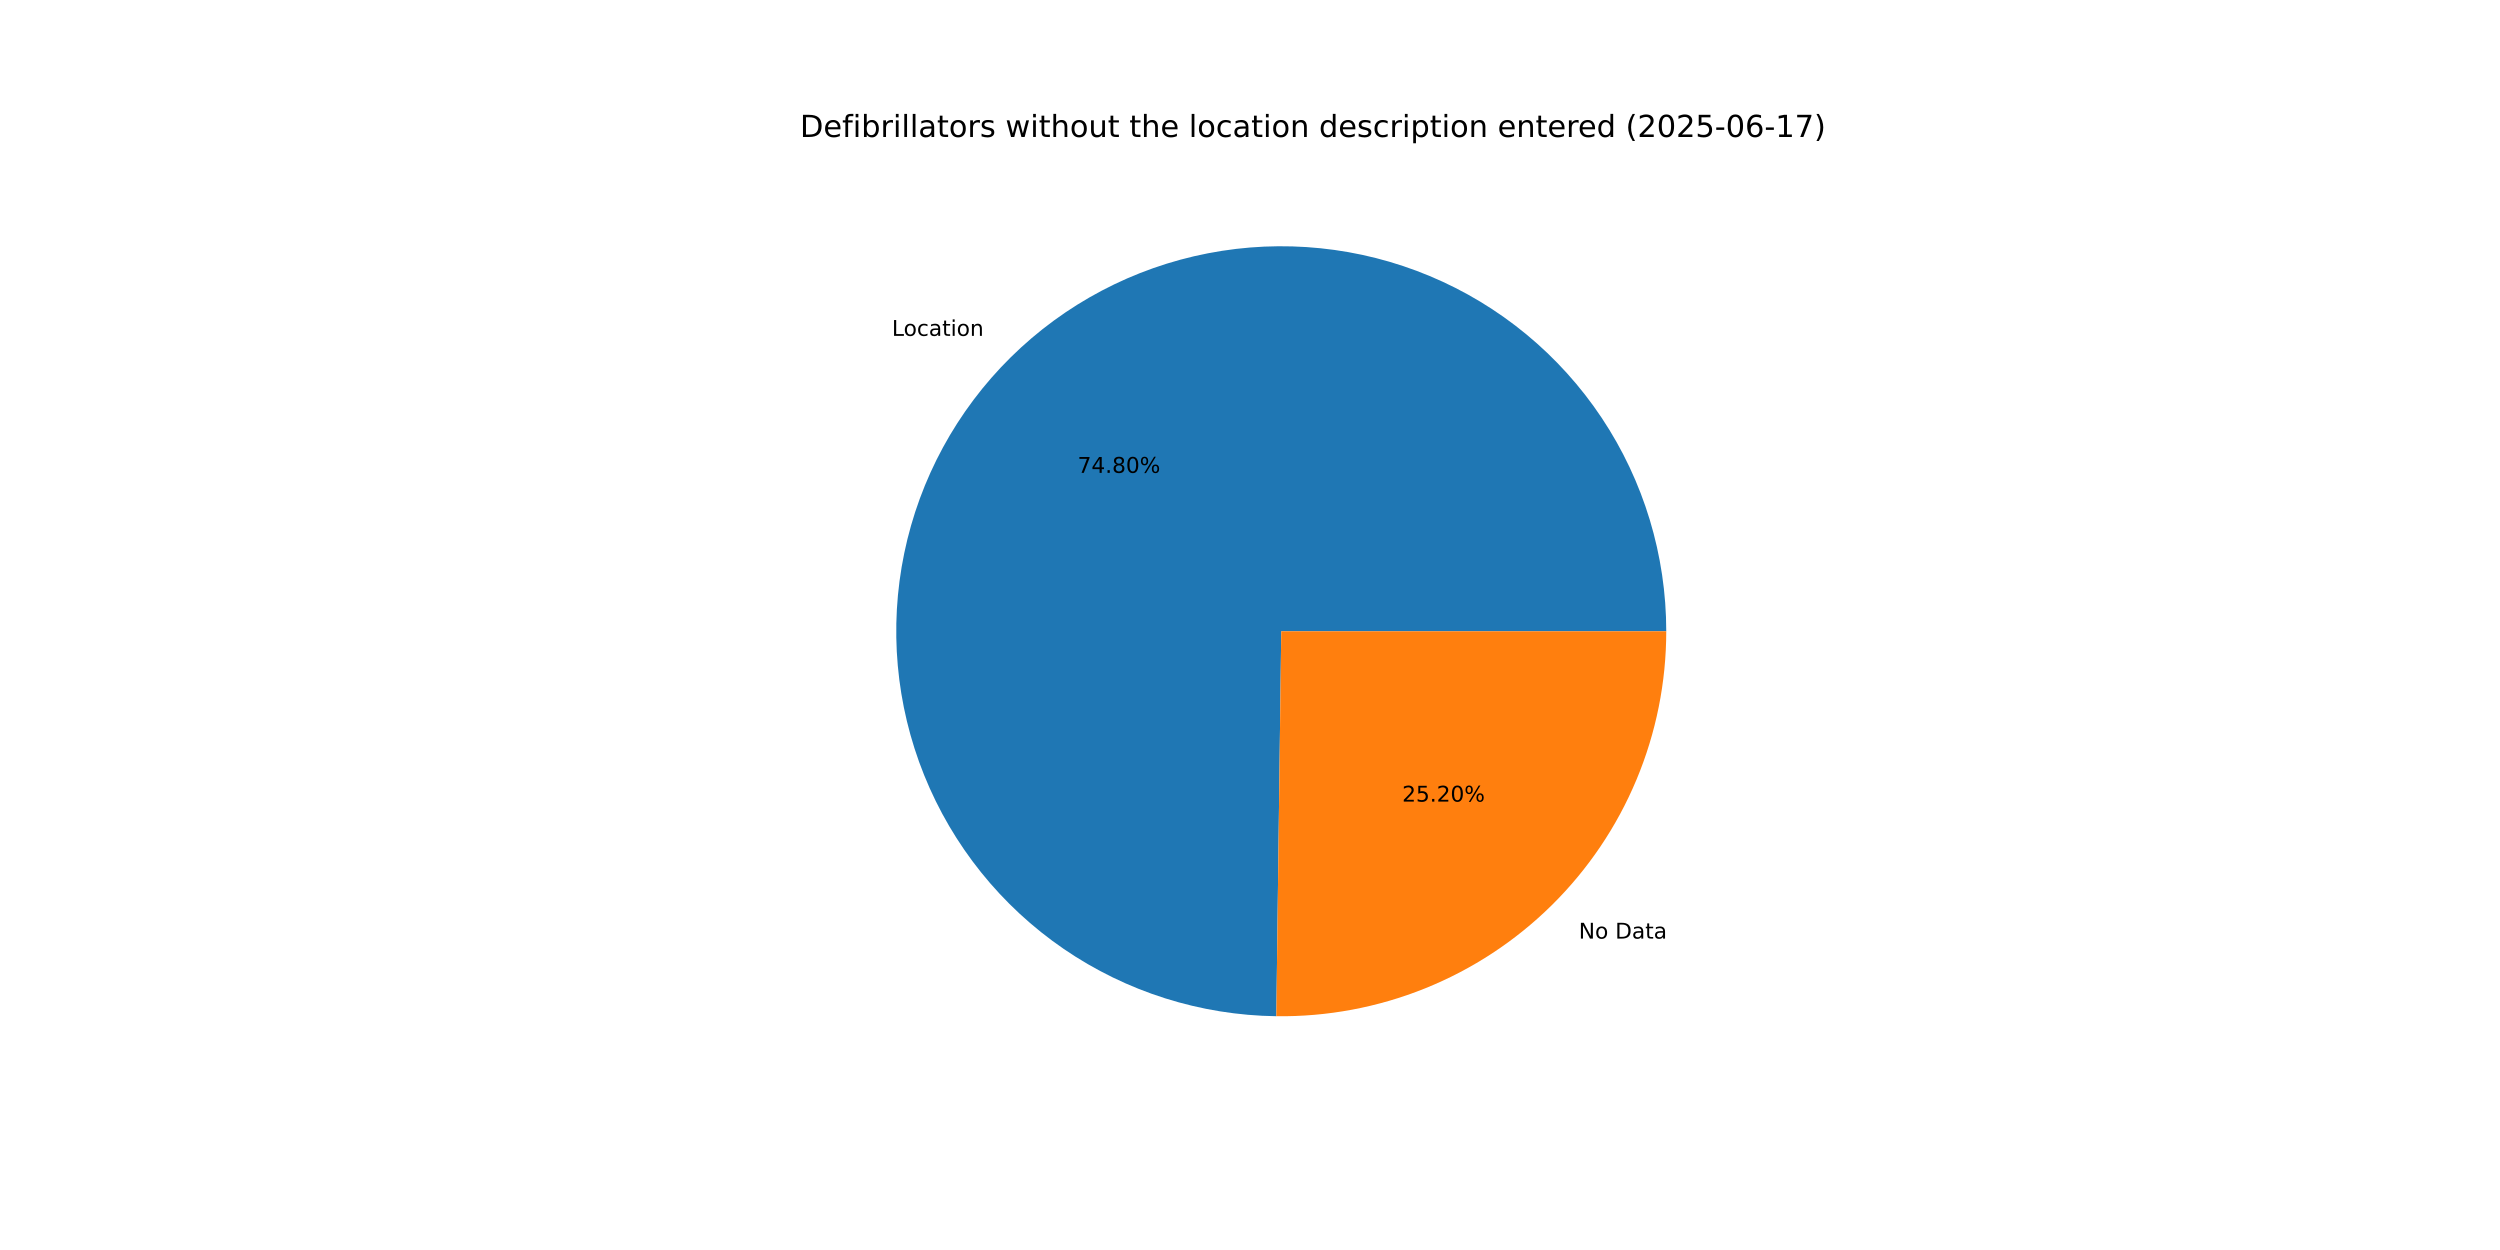
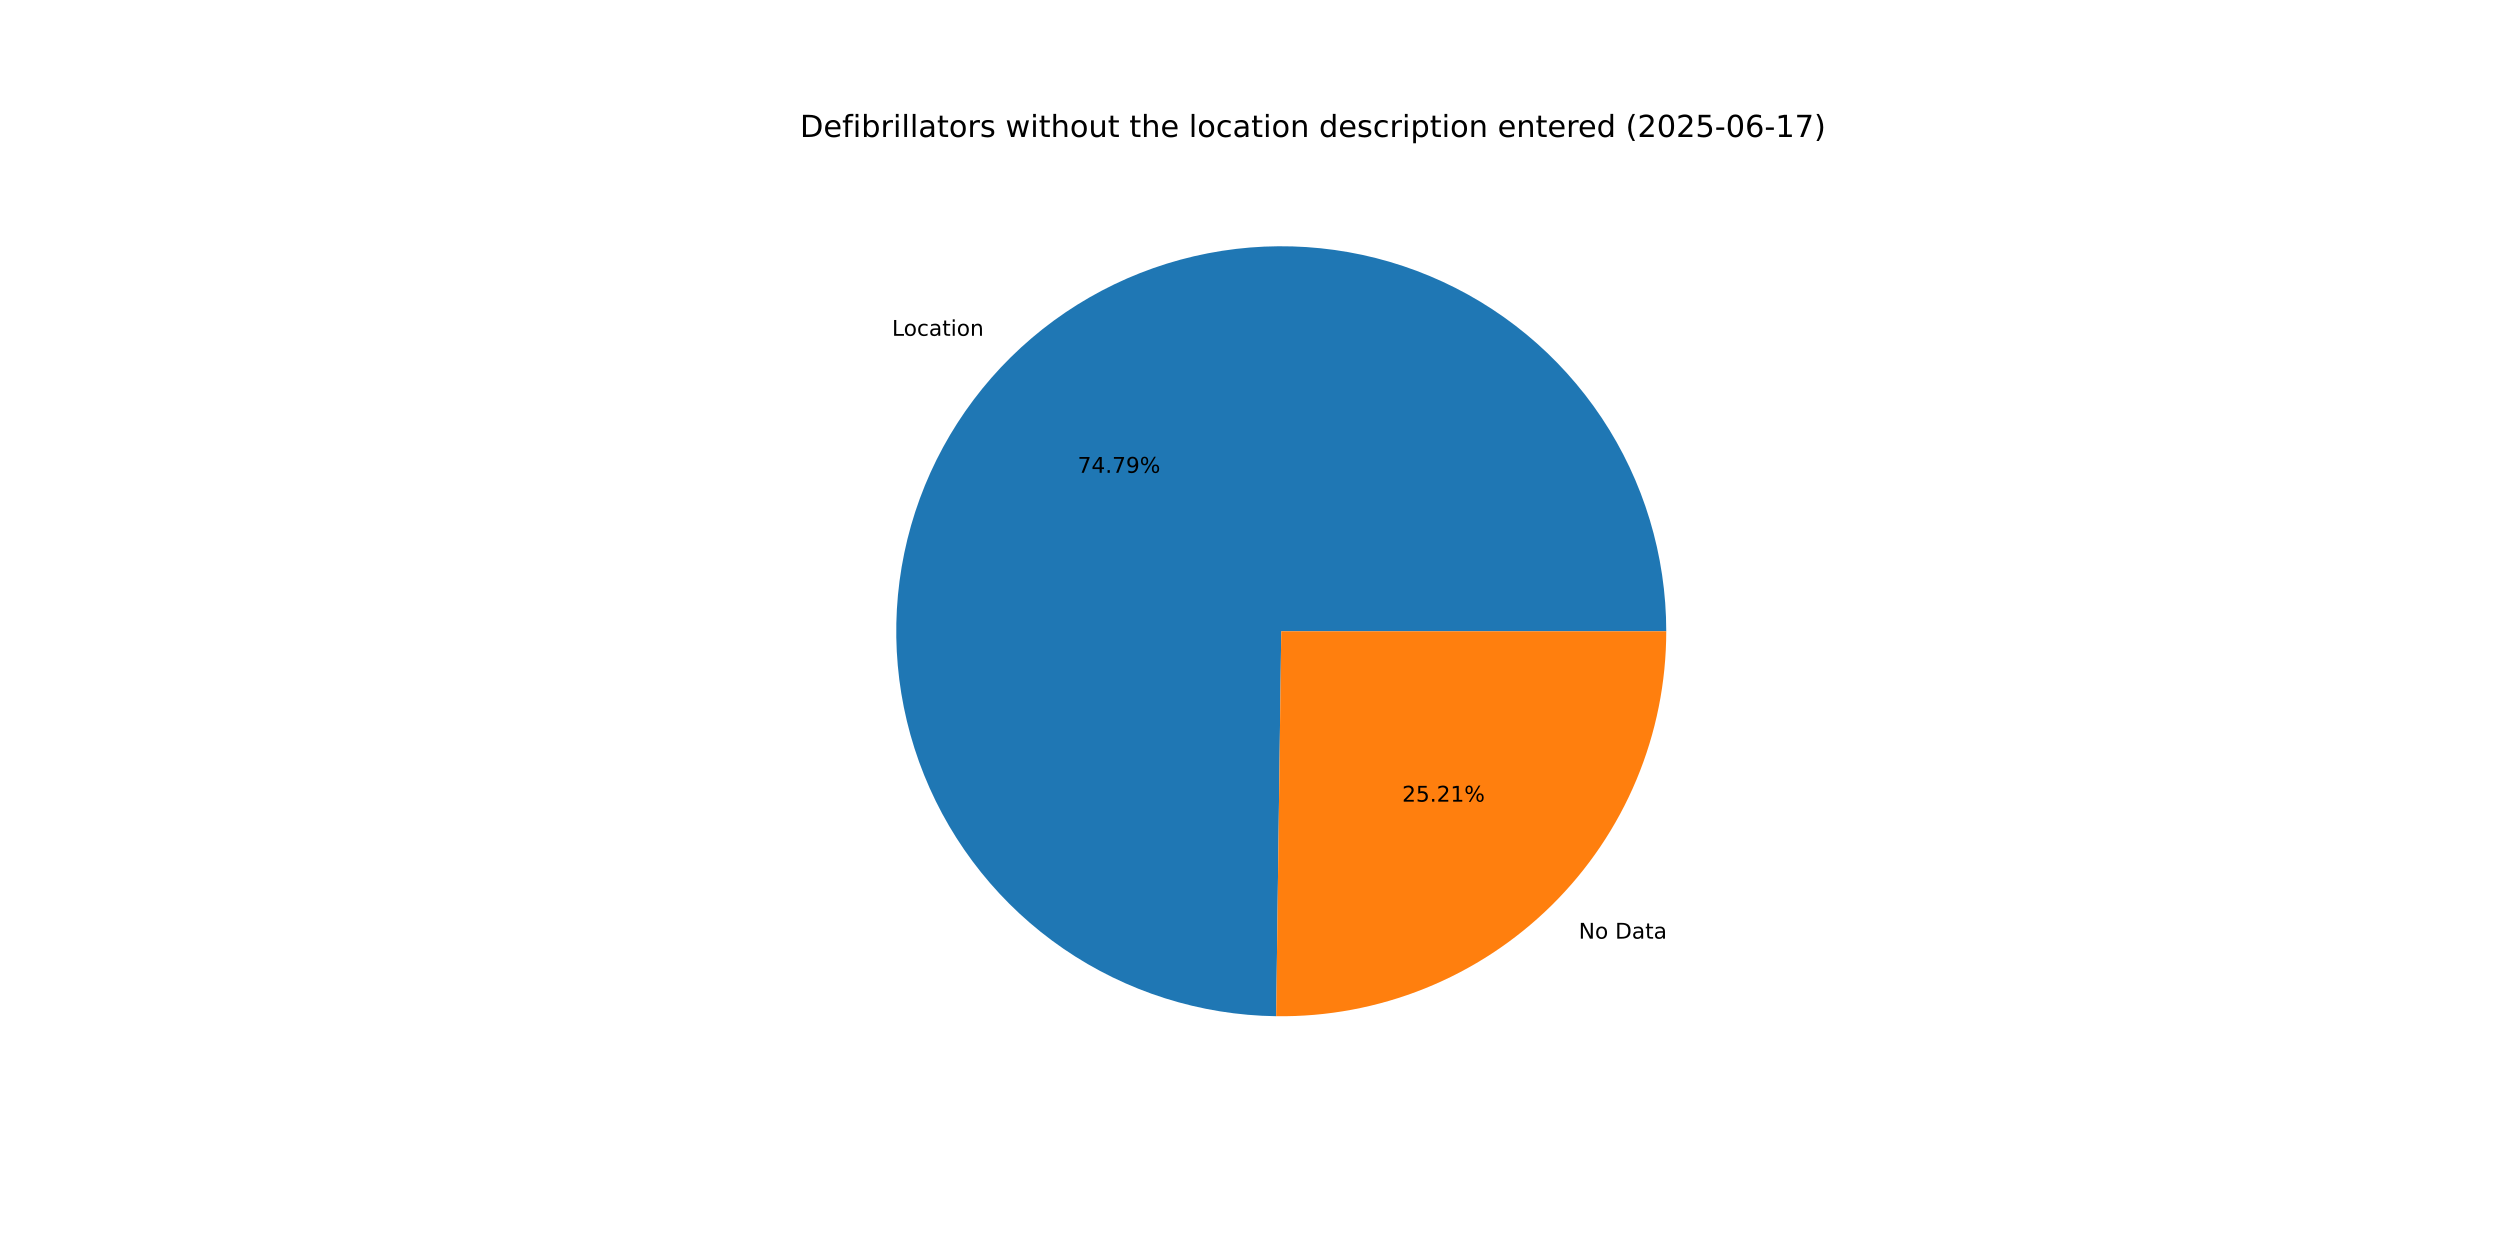
<svg xmlns="http://www.w3.org/2000/svg" xmlns:xlink="http://www.w3.org/1999/xlink" width="1152pt" height="576pt" viewBox="0 0 1152 576" version="1.1">
  <defs>
    <style type="text/css">*{stroke-linejoin: round; stroke-linecap: butt}</style>
  </defs>
  <g id="figure_1">
    <g id="patch_1">
      <path d="M 0 576  L 1152 576  L 1152 0  L 0 0  z " style="fill: #ffffff" />
    </g>
    <g id="axes_1">
      <g id="patch_2">
-         <path d="M 767.808 290.88  C 767.808 255.893 757.458 221.676 738.067 192.554  C 718.676 163.432 691.097 140.687 658.816 127.195  C 626.535 113.702 590.973 110.056 556.626 116.717  C 522.279 123.377 490.658 140.052 465.76 164.632  C 440.862 189.213 423.784 220.618 416.684 254.877  C 409.583 289.136 412.774 324.742 425.851 357.193  C 438.929 389.644 461.319 417.512 490.189 437.275  C 519.06 457.038 553.142 467.825 588.126 468.273  L 590.4 290.88  z " style="fill: #1f77b4" />
+         <path d="M 767.808 290.88  C 767.808 255.896 757.46 221.682 738.072 192.562  C 718.684 163.441 691.109 140.696 658.833 127.202  C 626.557 113.707 590.998 110.057 556.653 116.711  C 522.308 123.366 490.687 140.033 465.786 164.606  C 440.886 189.179 423.802 220.578 416.693 254.832  C 409.584 289.086 412.764 324.689 425.831 357.141  C 438.897 389.593 461.275 417.467 490.136 437.238  C 518.997 457.01 553.072 467.81 588.052 468.272  L 590.4 290.88  z " style="fill: #1f77b4" />
      </g>
      <g id="patch_3">
-         <path d="M 588.126 468.273  C 611.613 468.574 634.927 464.208 656.712 455.429  C 678.498 446.649 698.325 433.63 715.04 417.128  C 731.755 400.626 745.027 380.967 754.085 359.296  C 763.143 337.624 767.808 314.368 767.808 290.88  L 590.4 290.88  z " style="fill: #ff7f0e" />
+         <path d="M 588.052 468.272  C 611.545 468.583 634.867 464.224 656.661 455.449  C 678.455 446.674 698.291 433.656 715.014 417.154  C 731.736 400.651 745.015 380.989 754.078 359.313  C 763.141 337.637 767.808 314.374 767.808 290.88  L 590.4 290.88  z " style="fill: #ff7f0e" />
      </g>
      <g id="matplotlib.axis_1" />
      <g id="matplotlib.axis_2" />
      <g id="text_1">
-         <g transform="translate(410.9992 154.7669) scale(0.1 -0.1)">
+         <g transform="translate(411.0281 154.7384) scale(0.1 -0.1)">
          <defs>
            <path id="DejaVuSans-4c" d="M 628 4666  L 1259 4666  L 1259 531  L 3531 531  L 3531 0  L 628 0  L 628 4666  z " transform="scale(0.015625)" />
            <path id="DejaVuSans-6f" d="M 1959 3097  Q 1497 3097 1228 2736  Q 959 2375 959 1747  Q 959 1119 1226 758  Q 1494 397 1959 397  Q 2419 397 2687 759  Q 2956 1122 2956 1747  Q 2956 2369 2687 2733  Q 2419 3097 1959 3097  z M 1959 3584  Q 2709 3584 3137 3096  Q 3566 2609 3566 1747  Q 3566 888 3137 398  Q 2709 -91 1959 -91  Q 1206 -91 779 398  Q 353 888 353 1747  Q 353 2609 779 3096  Q 1206 3584 1959 3584  z " transform="scale(0.015625)" />
            <path id="DejaVuSans-63" d="M 3122 3366  L 3122 2828  Q 2878 2963 2633 3030  Q 2388 3097 2138 3097  Q 1578 3097 1268 2742  Q 959 2388 959 1747  Q 959 1106 1268 751  Q 1578 397 2138 397  Q 2388 397 2633 464  Q 2878 531 3122 666  L 3122 134  Q 2881 22 2623 -34  Q 2366 -91 2075 -91  Q 1284 -91 818 406  Q 353 903 353 1747  Q 353 2603 823 3093  Q 1294 3584 2113 3584  Q 2378 3584 2631 3529  Q 2884 3475 3122 3366  z " transform="scale(0.015625)" />
            <path id="DejaVuSans-61" d="M 2194 1759  Q 1497 1759 1228 1600  Q 959 1441 959 1056  Q 959 750 1161 570  Q 1363 391 1709 391  Q 2188 391 2477 730  Q 2766 1069 2766 1631  L 2766 1759  L 2194 1759  z M 3341 1997  L 3341 0  L 2766 0  L 2766 531  Q 2569 213 2275 61  Q 1981 -91 1556 -91  Q 1019 -91 701 211  Q 384 513 384 1019  Q 384 1609 779 1909  Q 1175 2209 1959 2209  L 2766 2209  L 2766 2266  Q 2766 2663 2505 2880  Q 2244 3097 1772 3097  Q 1472 3097 1187 3025  Q 903 2953 641 2809  L 641 3341  Q 956 3463 1253 3523  Q 1550 3584 1831 3584  Q 2591 3584 2966 3190  Q 3341 2797 3341 1997  z " transform="scale(0.015625)" />
            <path id="DejaVuSans-74" d="M 1172 4494  L 1172 3500  L 2356 3500  L 2356 3053  L 1172 3053  L 1172 1153  Q 1172 725 1289 603  Q 1406 481 1766 481  L 2356 481  L 2356 0  L 1766 0  Q 1100 0 847 248  Q 594 497 594 1153  L 594 3053  L 172 3053  L 172 3500  L 594 3500  L 594 4494  L 1172 4494  z " transform="scale(0.015625)" />
            <path id="DejaVuSans-69" d="M 603 3500  L 1178 3500  L 1178 0  L 603 0  L 603 3500  z M 603 4863  L 1178 4863  L 1178 4134  L 603 4134  L 603 4863  z " transform="scale(0.015625)" />
            <path id="DejaVuSans-6e" d="M 3513 2113  L 3513 0  L 2938 0  L 2938 2094  Q 2938 2591 2744 2837  Q 2550 3084 2163 3084  Q 1697 3084 1428 2787  Q 1159 2491 1159 1978  L 1159 0  L 581 0  L 581 3500  L 1159 3500  L 1159 2956  Q 1366 3272 1645 3428  Q 1925 3584 2291 3584  Q 2894 3584 3203 3211  Q 3513 2838 3513 2113  z " transform="scale(0.015625)" />
          </defs>
          <use xlink:href="#DejaVuSans-4c" />
          <use xlink:href="#DejaVuSans-6f" x="53.963" />
          <use xlink:href="#DejaVuSans-63" x="115.145" />
          <use xlink:href="#DejaVuSans-61" x="170.125" />
          <use xlink:href="#DejaVuSans-74" x="231.404" />
          <use xlink:href="#DejaVuSans-69" x="270.613" />
          <use xlink:href="#DejaVuSans-6f" x="298.396" />
          <use xlink:href="#DejaVuSans-6e" x="359.578" />
        </g>
      </g>
      <g id="text_2">
-         <g transform="translate(496.5512 217.8908) scale(0.1 -0.1)">
+         <g transform="translate(496.567 217.8752) scale(0.1 -0.1)">
          <defs>
            <path id="DejaVuSans-37" d="M 525 4666  L 3525 4666  L 3525 4397  L 1831 0  L 1172 0  L 2766 4134  L 525 4134  L 525 4666  z " transform="scale(0.015625)" />
            <path id="DejaVuSans-34" d="M 2419 4116  L 825 1625  L 2419 1625  L 2419 4116  z M 2253 4666  L 3047 4666  L 3047 1625  L 3713 1625  L 3713 1100  L 3047 1100  L 3047 0  L 2419 0  L 2419 1100  L 313 1100  L 313 1709  L 2253 4666  z " transform="scale(0.015625)" />
            <path id="DejaVuSans-2e" d="M 684 794  L 1344 794  L 1344 0  L 684 0  L 684 794  z " transform="scale(0.015625)" />
-             <path id="DejaVuSans-38" d="M 2034 2216  Q 1584 2216 1326 1975  Q 1069 1734 1069 1313  Q 1069 891 1326 650  Q 1584 409 2034 409  Q 2484 409 2743 651  Q 3003 894 3003 1313  Q 3003 1734 2745 1975  Q 2488 2216 2034 2216  z M 1403 2484  Q 997 2584 770 2862  Q 544 3141 544 3541  Q 544 4100 942 4425  Q 1341 4750 2034 4750  Q 2731 4750 3128 4425  Q 3525 4100 3525 3541  Q 3525 3141 3298 2862  Q 3072 2584 2669 2484  Q 3125 2378 3379 2068  Q 3634 1759 3634 1313  Q 3634 634 3220 271  Q 2806 -91 2034 -91  Q 1263 -91 848 271  Q 434 634 434 1313  Q 434 1759 690 2068  Q 947 2378 1403 2484  z M 1172 3481  Q 1172 3119 1398 2916  Q 1625 2713 2034 2713  Q 2441 2713 2670 2916  Q 2900 3119 2900 3481  Q 2900 3844 2670 4047  Q 2441 4250 2034 4250  Q 1625 4250 1398 4047  Q 1172 3844 1172 3481  z " transform="scale(0.015625)" />
-             <path id="DejaVuSans-30" d="M 2034 4250  Q 1547 4250 1301 3770  Q 1056 3291 1056 2328  Q 1056 1369 1301 889  Q 1547 409 2034 409  Q 2525 409 2770 889  Q 3016 1369 3016 2328  Q 3016 3291 2770 3770  Q 2525 4250 2034 4250  z M 2034 4750  Q 2819 4750 3233 4129  Q 3647 3509 3647 2328  Q 3647 1150 3233 529  Q 2819 -91 2034 -91  Q 1250 -91 836 529  Q 422 1150 422 2328  Q 422 3509 836 4129  Q 1250 4750 2034 4750  z " transform="scale(0.015625)" />
+             <path id="DejaVuSans-39" d="M 703 97  L 703 672  Q 941 559 1184 500  Q 1428 441 1663 441  Q 2288 441 2617 861  Q 2947 1281 2994 2138  Q 2813 1869 2534 1725  Q 2256 1581 1919 1581  Q 1219 1581 811 2004  Q 403 2428 403 3163  Q 403 3881 828 4315  Q 1253 4750 1959 4750  Q 2769 4750 3195 4129  Q 3622 3509 3622 2328  Q 3622 1225 3098 567  Q 2575 -91 1691 -91  Q 1453 -91 1209 -44  Q 966 3 703 97  z M 1959 2075  Q 2384 2075 2632 2365  Q 2881 2656 2881 3163  Q 2881 3666 2632 3958  Q 2384 4250 1959 4250  Q 1534 4250 1286 3958  Q 1038 3666 1038 3163  Q 1038 2656 1286 2365  Q 1534 2075 1959 2075  z " transform="scale(0.015625)" />
            <path id="DejaVuSans-25" d="M 4653 2053  Q 4381 2053 4226 1822  Q 4072 1591 4072 1178  Q 4072 772 4226 539  Q 4381 306 4653 306  Q 4919 306 5073 539  Q 5228 772 5228 1178  Q 5228 1588 5073 1820  Q 4919 2053 4653 2053  z M 4653 2450  Q 5147 2450 5437 2106  Q 5728 1763 5728 1178  Q 5728 594 5436 251  Q 5144 -91 4653 -91  Q 4153 -91 3862 251  Q 3572 594 3572 1178  Q 3572 1766 3864 2108  Q 4156 2450 4653 2450  z M 1428 4353  Q 1159 4353 1004 4120  Q 850 3888 850 3481  Q 850 3069 1003 2837  Q 1156 2606 1428 2606  Q 1700 2606 1854 2837  Q 2009 3069 2009 3481  Q 2009 3884 1853 4118  Q 1697 4353 1428 4353  z M 4250 4750  L 4750 4750  L 1831 -91  L 1331 -91  L 4250 4750  z M 1428 4750  Q 1922 4750 2215 4408  Q 2509 4066 2509 3481  Q 2509 2891 2217 2550  Q 1925 2209 1428 2209  Q 931 2209 642 2551  Q 353 2894 353 3481  Q 353 4063 643 4406  Q 934 4750 1428 4750  z " transform="scale(0.015625)" />
          </defs>
          <use xlink:href="#DejaVuSans-37" />
          <use xlink:href="#DejaVuSans-34" x="63.623" />
          <use xlink:href="#DejaVuSans-2e" x="127.246" />
-           <use xlink:href="#DejaVuSans-38" x="159.033" />
-           <use xlink:href="#DejaVuSans-30" x="222.656" />
+           <use xlink:href="#DejaVuSans-37" x="159.033" />
+           <use xlink:href="#DejaVuSans-39" x="222.656" />
          <use xlink:href="#DejaVuSans-25" x="286.279" />
        </g>
      </g>
      <g id="text_3">
-         <g transform="translate(727.504 432.5118) scale(0.1 -0.1)">
+         <g transform="translate(727.475 432.5404) scale(0.1 -0.1)">
          <defs>
            <path id="DejaVuSans-4e" d="M 628 4666  L 1478 4666  L 3547 763  L 3547 4666  L 4159 4666  L 4159 0  L 3309 0  L 1241 3903  L 1241 0  L 628 0  L 628 4666  z " transform="scale(0.015625)" />
            <path id="DejaVuSans-20" transform="scale(0.015625)" />
            <path id="DejaVuSans-44" d="M 1259 4147  L 1259 519  L 2022 519  Q 2988 519 3436 956  Q 3884 1394 3884 2338  Q 3884 3275 3436 3711  Q 2988 4147 2022 4147  L 1259 4147  z M 628 4666  L 1925 4666  Q 3281 4666 3915 4102  Q 4550 3538 4550 2338  Q 4550 1131 3912 565  Q 3275 0 1925 0  L 628 0  L 628 4666  z " transform="scale(0.015625)" />
          </defs>
          <use xlink:href="#DejaVuSans-4e" />
          <use xlink:href="#DejaVuSans-6f" x="74.805" />
          <use xlink:href="#DejaVuSans-20" x="135.986" />
          <use xlink:href="#DejaVuSans-44" x="167.773" />
          <use xlink:href="#DejaVuSans-61" x="244.775" />
          <use xlink:href="#DejaVuSans-74" x="306.055" />
          <use xlink:href="#DejaVuSans-61" x="345.264" />
        </g>
      </g>
      <g id="text_4">
-         <g transform="translate(646.1191 369.388) scale(0.1 -0.1)">
+         <g transform="translate(646.1034 369.4036) scale(0.1 -0.1)">
          <defs>
            <path id="DejaVuSans-32" d="M 1228 531  L 3431 531  L 3431 0  L 469 0  L 469 531  Q 828 903 1448 1529  Q 2069 2156 2228 2338  Q 2531 2678 2651 2914  Q 2772 3150 2772 3378  Q 2772 3750 2511 3984  Q 2250 4219 1831 4219  Q 1534 4219 1204 4116  Q 875 4013 500 3803  L 500 4441  Q 881 4594 1212 4672  Q 1544 4750 1819 4750  Q 2544 4750 2975 4387  Q 3406 4025 3406 3419  Q 3406 3131 3298 2873  Q 3191 2616 2906 2266  Q 2828 2175 2409 1742  Q 1991 1309 1228 531  z " transform="scale(0.015625)" />
            <path id="DejaVuSans-35" d="M 691 4666  L 3169 4666  L 3169 4134  L 1269 4134  L 1269 2991  Q 1406 3038 1543 3061  Q 1681 3084 1819 3084  Q 2600 3084 3056 2656  Q 3513 2228 3513 1497  Q 3513 744 3044 326  Q 2575 -91 1722 -91  Q 1428 -91 1123 -41  Q 819 9 494 109  L 494 744  Q 775 591 1075 516  Q 1375 441 1709 441  Q 2250 441 2565 725  Q 2881 1009 2881 1497  Q 2881 1984 2565 2268  Q 2250 2553 1709 2553  Q 1456 2553 1204 2497  Q 953 2441 691 2322  L 691 4666  z " transform="scale(0.015625)" />
+             <path id="DejaVuSans-31" d="M 794 531  L 1825 531  L 1825 4091  L 703 3866  L 703 4441  L 1819 4666  L 2450 4666  L 2450 531  L 3481 531  L 3481 0  L 794 0  L 794 531  z " transform="scale(0.015625)" />
          </defs>
          <use xlink:href="#DejaVuSans-32" />
          <use xlink:href="#DejaVuSans-35" x="63.623" />
          <use xlink:href="#DejaVuSans-2e" x="127.246" />
          <use xlink:href="#DejaVuSans-32" x="159.033" />
-           <use xlink:href="#DejaVuSans-30" x="222.656" />
+           <use xlink:href="#DejaVuSans-31" x="222.656" />
          <use xlink:href="#DejaVuSans-25" x="286.279" />
        </g>
      </g>
      <g id="text_5">
        <g transform="translate(368.64 63.12) scale(0.14 -0.14)">
          <defs>
            <path id="DejaVuSans-65" d="M 3597 1894  L 3597 1613  L 953 1613  Q 991 1019 1311 708  Q 1631 397 2203 397  Q 2534 397 2845 478  Q 3156 559 3463 722  L 3463 178  Q 3153 47 2828 -22  Q 2503 -91 2169 -91  Q 1331 -91 842 396  Q 353 884 353 1716  Q 353 2575 817 3079  Q 1281 3584 2069 3584  Q 2775 3584 3186 3129  Q 3597 2675 3597 1894  z M 3022 2063  Q 3016 2534 2758 2815  Q 2500 3097 2075 3097  Q 1594 3097 1305 2825  Q 1016 2553 972 2059  L 3022 2063  z " transform="scale(0.015625)" />
            <path id="DejaVuSans-66" d="M 2375 4863  L 2375 4384  L 1825 4384  Q 1516 4384 1395 4259  Q 1275 4134 1275 3809  L 1275 3500  L 2222 3500  L 2222 3053  L 1275 3053  L 1275 0  L 697 0  L 697 3053  L 147 3053  L 147 3500  L 697 3500  L 697 3744  Q 697 4328 969 4595  Q 1241 4863 1831 4863  L 2375 4863  z " transform="scale(0.015625)" />
            <path id="DejaVuSans-62" d="M 3116 1747  Q 3116 2381 2855 2742  Q 2594 3103 2138 3103  Q 1681 3103 1420 2742  Q 1159 2381 1159 1747  Q 1159 1113 1420 752  Q 1681 391 2138 391  Q 2594 391 2855 752  Q 3116 1113 3116 1747  z M 1159 2969  Q 1341 3281 1617 3432  Q 1894 3584 2278 3584  Q 2916 3584 3314 3078  Q 3713 2572 3713 1747  Q 3713 922 3314 415  Q 2916 -91 2278 -91  Q 1894 -91 1617 61  Q 1341 213 1159 525  L 1159 0  L 581 0  L 581 4863  L 1159 4863  L 1159 2969  z " transform="scale(0.015625)" />
            <path id="DejaVuSans-72" d="M 2631 2963  Q 2534 3019 2420 3045  Q 2306 3072 2169 3072  Q 1681 3072 1420 2755  Q 1159 2438 1159 1844  L 1159 0  L 581 0  L 581 3500  L 1159 3500  L 1159 2956  Q 1341 3275 1631 3429  Q 1922 3584 2338 3584  Q 2397 3584 2469 3576  Q 2541 3569 2628 3553  L 2631 2963  z " transform="scale(0.015625)" />
            <path id="DejaVuSans-6c" d="M 603 4863  L 1178 4863  L 1178 0  L 603 0  L 603 4863  z " transform="scale(0.015625)" />
            <path id="DejaVuSans-73" d="M 2834 3397  L 2834 2853  Q 2591 2978 2328 3040  Q 2066 3103 1784 3103  Q 1356 3103 1142 2972  Q 928 2841 928 2578  Q 928 2378 1081 2264  Q 1234 2150 1697 2047  L 1894 2003  Q 2506 1872 2764 1633  Q 3022 1394 3022 966  Q 3022 478 2636 193  Q 2250 -91 1575 -91  Q 1294 -91 989 -36  Q 684 19 347 128  L 347 722  Q 666 556 975 473  Q 1284 391 1588 391  Q 1994 391 2212 530  Q 2431 669 2431 922  Q 2431 1156 2273 1281  Q 2116 1406 1581 1522  L 1381 1569  Q 847 1681 609 1914  Q 372 2147 372 2553  Q 372 3047 722 3315  Q 1072 3584 1716 3584  Q 2034 3584 2315 3537  Q 2597 3491 2834 3397  z " transform="scale(0.015625)" />
            <path id="DejaVuSans-77" d="M 269 3500  L 844 3500  L 1563 769  L 2278 3500  L 2956 3500  L 3675 769  L 4391 3500  L 4966 3500  L 4050 0  L 3372 0  L 2619 2869  L 1863 0  L 1184 0  L 269 3500  z " transform="scale(0.015625)" />
            <path id="DejaVuSans-68" d="M 3513 2113  L 3513 0  L 2938 0  L 2938 2094  Q 2938 2591 2744 2837  Q 2550 3084 2163 3084  Q 1697 3084 1428 2787  Q 1159 2491 1159 1978  L 1159 0  L 581 0  L 581 4863  L 1159 4863  L 1159 2956  Q 1366 3272 1645 3428  Q 1925 3584 2291 3584  Q 2894 3584 3203 3211  Q 3513 2838 3513 2113  z " transform="scale(0.015625)" />
            <path id="DejaVuSans-75" d="M 544 1381  L 544 3500  L 1119 3500  L 1119 1403  Q 1119 906 1312 657  Q 1506 409 1894 409  Q 2359 409 2629 706  Q 2900 1003 2900 1516  L 2900 3500  L 3475 3500  L 3475 0  L 2900 0  L 2900 538  Q 2691 219 2414 64  Q 2138 -91 1772 -91  Q 1169 -91 856 284  Q 544 659 544 1381  z M 1991 3584  L 1991 3584  z " transform="scale(0.015625)" />
            <path id="DejaVuSans-64" d="M 2906 2969  L 2906 4863  L 3481 4863  L 3481 0  L 2906 0  L 2906 525  Q 2725 213 2448 61  Q 2172 -91 1784 -91  Q 1150 -91 751 415  Q 353 922 353 1747  Q 353 2572 751 3078  Q 1150 3584 1784 3584  Q 2172 3584 2448 3432  Q 2725 3281 2906 2969  z M 947 1747  Q 947 1113 1208 752  Q 1469 391 1925 391  Q 2381 391 2643 752  Q 2906 1113 2906 1747  Q 2906 2381 2643 2742  Q 2381 3103 1925 3103  Q 1469 3103 1208 2742  Q 947 2381 947 1747  z " transform="scale(0.015625)" />
            <path id="DejaVuSans-70" d="M 1159 525  L 1159 -1331  L 581 -1331  L 581 3500  L 1159 3500  L 1159 2969  Q 1341 3281 1617 3432  Q 1894 3584 2278 3584  Q 2916 3584 3314 3078  Q 3713 2572 3713 1747  Q 3713 922 3314 415  Q 2916 -91 2278 -91  Q 1894 -91 1617 61  Q 1341 213 1159 525  z M 3116 1747  Q 3116 2381 2855 2742  Q 2594 3103 2138 3103  Q 1681 3103 1420 2742  Q 1159 2381 1159 1747  Q 1159 1113 1420 752  Q 1681 391 2138 391  Q 2594 391 2855 752  Q 3116 1113 3116 1747  z " transform="scale(0.015625)" />
            <path id="DejaVuSans-28" d="M 1984 4856  Q 1566 4138 1362 3434  Q 1159 2731 1159 2009  Q 1159 1288 1364 580  Q 1569 -128 1984 -844  L 1484 -844  Q 1016 -109 783 600  Q 550 1309 550 2009  Q 550 2706 781 3412  Q 1013 4119 1484 4856  L 1984 4856  z " transform="scale(0.015625)" />
+             <path id="DejaVuSans-30" d="M 2034 4250  Q 1547 4250 1301 3770  Q 1056 3291 1056 2328  Q 1056 1369 1301 889  Q 1547 409 2034 409  Q 2525 409 2770 889  Q 3016 1369 3016 2328  Q 3016 3291 2770 3770  Q 2525 4250 2034 4250  z M 2034 4750  Q 2819 4750 3233 4129  Q 3647 3509 3647 2328  Q 3647 1150 3233 529  Q 2819 -91 2034 -91  Q 1250 -91 836 529  Q 422 1150 422 2328  Q 422 3509 836 4129  Q 1250 4750 2034 4750  z " transform="scale(0.015625)" />
            <path id="DejaVuSans-2d" d="M 313 2009  L 1997 2009  L 1997 1497  L 313 1497  L 313 2009  z " transform="scale(0.015625)" />
            <path id="DejaVuSans-36" d="M 2113 2584  Q 1688 2584 1439 2293  Q 1191 2003 1191 1497  Q 1191 994 1439 701  Q 1688 409 2113 409  Q 2538 409 2786 701  Q 3034 994 3034 1497  Q 3034 2003 2786 2293  Q 2538 2584 2113 2584  z M 3366 4563  L 3366 3988  Q 3128 4100 2886 4159  Q 2644 4219 2406 4219  Q 1781 4219 1451 3797  Q 1122 3375 1075 2522  Q 1259 2794 1537 2939  Q 1816 3084 2150 3084  Q 2853 3084 3261 2657  Q 3669 2231 3669 1497  Q 3669 778 3244 343  Q 2819 -91 2113 -91  Q 1303 -91 875 529  Q 447 1150 447 2328  Q 447 3434 972 4092  Q 1497 4750 2381 4750  Q 2619 4750 2861 4703  Q 3103 4656 3366 4563  z " transform="scale(0.015625)" />
-             <path id="DejaVuSans-31" d="M 794 531  L 1825 531  L 1825 4091  L 703 3866  L 703 4441  L 1819 4666  L 2450 4666  L 2450 531  L 3481 531  L 3481 0  L 794 0  L 794 531  z " transform="scale(0.015625)" />
            <path id="DejaVuSans-29" d="M 513 4856  L 1013 4856  Q 1481 4119 1714 3412  Q 1947 2706 1947 2009  Q 1947 1309 1714 600  Q 1481 -109 1013 -844  L 513 -844  Q 928 -128 1133 580  Q 1338 1288 1338 2009  Q 1338 2731 1133 3434  Q 928 4138 513 4856  z " transform="scale(0.015625)" />
          </defs>
          <use xlink:href="#DejaVuSans-44" />
          <use xlink:href="#DejaVuSans-65" x="77.002" />
          <use xlink:href="#DejaVuSans-66" x="138.525" />
          <use xlink:href="#DejaVuSans-69" x="173.73" />
          <use xlink:href="#DejaVuSans-62" x="201.514" />
          <use xlink:href="#DejaVuSans-72" x="264.99" />
          <use xlink:href="#DejaVuSans-69" x="306.104" />
          <use xlink:href="#DejaVuSans-6c" x="333.887" />
          <use xlink:href="#DejaVuSans-6c" x="361.67" />
          <use xlink:href="#DejaVuSans-61" x="389.453" />
          <use xlink:href="#DejaVuSans-74" x="450.732" />
          <use xlink:href="#DejaVuSans-6f" x="489.941" />
          <use xlink:href="#DejaVuSans-72" x="551.123" />
          <use xlink:href="#DejaVuSans-73" x="592.236" />
          <use xlink:href="#DejaVuSans-20" x="644.336" />
          <use xlink:href="#DejaVuSans-77" x="676.123" />
          <use xlink:href="#DejaVuSans-69" x="757.91" />
          <use xlink:href="#DejaVuSans-74" x="785.693" />
          <use xlink:href="#DejaVuSans-68" x="824.902" />
          <use xlink:href="#DejaVuSans-6f" x="888.281" />
          <use xlink:href="#DejaVuSans-75" x="949.463" />
          <use xlink:href="#DejaVuSans-74" x="1012.842" />
          <use xlink:href="#DejaVuSans-20" x="1052.051" />
          <use xlink:href="#DejaVuSans-74" x="1083.838" />
          <use xlink:href="#DejaVuSans-68" x="1123.047" />
          <use xlink:href="#DejaVuSans-65" x="1186.426" />
          <use xlink:href="#DejaVuSans-20" x="1247.949" />
          <use xlink:href="#DejaVuSans-6c" x="1279.736" />
          <use xlink:href="#DejaVuSans-6f" x="1307.52" />
          <use xlink:href="#DejaVuSans-63" x="1368.701" />
          <use xlink:href="#DejaVuSans-61" x="1423.682" />
          <use xlink:href="#DejaVuSans-74" x="1484.961" />
          <use xlink:href="#DejaVuSans-69" x="1524.17" />
          <use xlink:href="#DejaVuSans-6f" x="1551.953" />
          <use xlink:href="#DejaVuSans-6e" x="1613.135" />
          <use xlink:href="#DejaVuSans-20" x="1676.514" />
          <use xlink:href="#DejaVuSans-64" x="1708.301" />
          <use xlink:href="#DejaVuSans-65" x="1771.777" />
          <use xlink:href="#DejaVuSans-73" x="1833.301" />
          <use xlink:href="#DejaVuSans-63" x="1885.4" />
          <use xlink:href="#DejaVuSans-72" x="1940.381" />
          <use xlink:href="#DejaVuSans-69" x="1981.494" />
          <use xlink:href="#DejaVuSans-70" x="2009.277" />
          <use xlink:href="#DejaVuSans-74" x="2072.754" />
          <use xlink:href="#DejaVuSans-69" x="2111.963" />
          <use xlink:href="#DejaVuSans-6f" x="2139.746" />
          <use xlink:href="#DejaVuSans-6e" x="2200.928" />
          <use xlink:href="#DejaVuSans-20" x="2264.307" />
          <use xlink:href="#DejaVuSans-65" x="2296.094" />
          <use xlink:href="#DejaVuSans-6e" x="2357.617" />
          <use xlink:href="#DejaVuSans-74" x="2420.996" />
          <use xlink:href="#DejaVuSans-65" x="2460.205" />
          <use xlink:href="#DejaVuSans-72" x="2521.729" />
          <use xlink:href="#DejaVuSans-65" x="2560.592" />
          <use xlink:href="#DejaVuSans-64" x="2622.115" />
          <use xlink:href="#DejaVuSans-20" x="2685.592" />
          <use xlink:href="#DejaVuSans-28" x="2717.379" />
          <use xlink:href="#DejaVuSans-32" x="2756.393" />
          <use xlink:href="#DejaVuSans-30" x="2820.016" />
          <use xlink:href="#DejaVuSans-32" x="2883.639" />
          <use xlink:href="#DejaVuSans-35" x="2947.262" />
          <use xlink:href="#DejaVuSans-2d" x="3010.885" />
          <use xlink:href="#DejaVuSans-30" x="3046.969" />
          <use xlink:href="#DejaVuSans-36" x="3110.592" />
          <use xlink:href="#DejaVuSans-2d" x="3174.215" />
          <use xlink:href="#DejaVuSans-31" x="3210.299" />
          <use xlink:href="#DejaVuSans-37" x="3273.922" />
          <use xlink:href="#DejaVuSans-29" x="3337.545" />
        </g>
      </g>
    </g>
  </g>
</svg>
